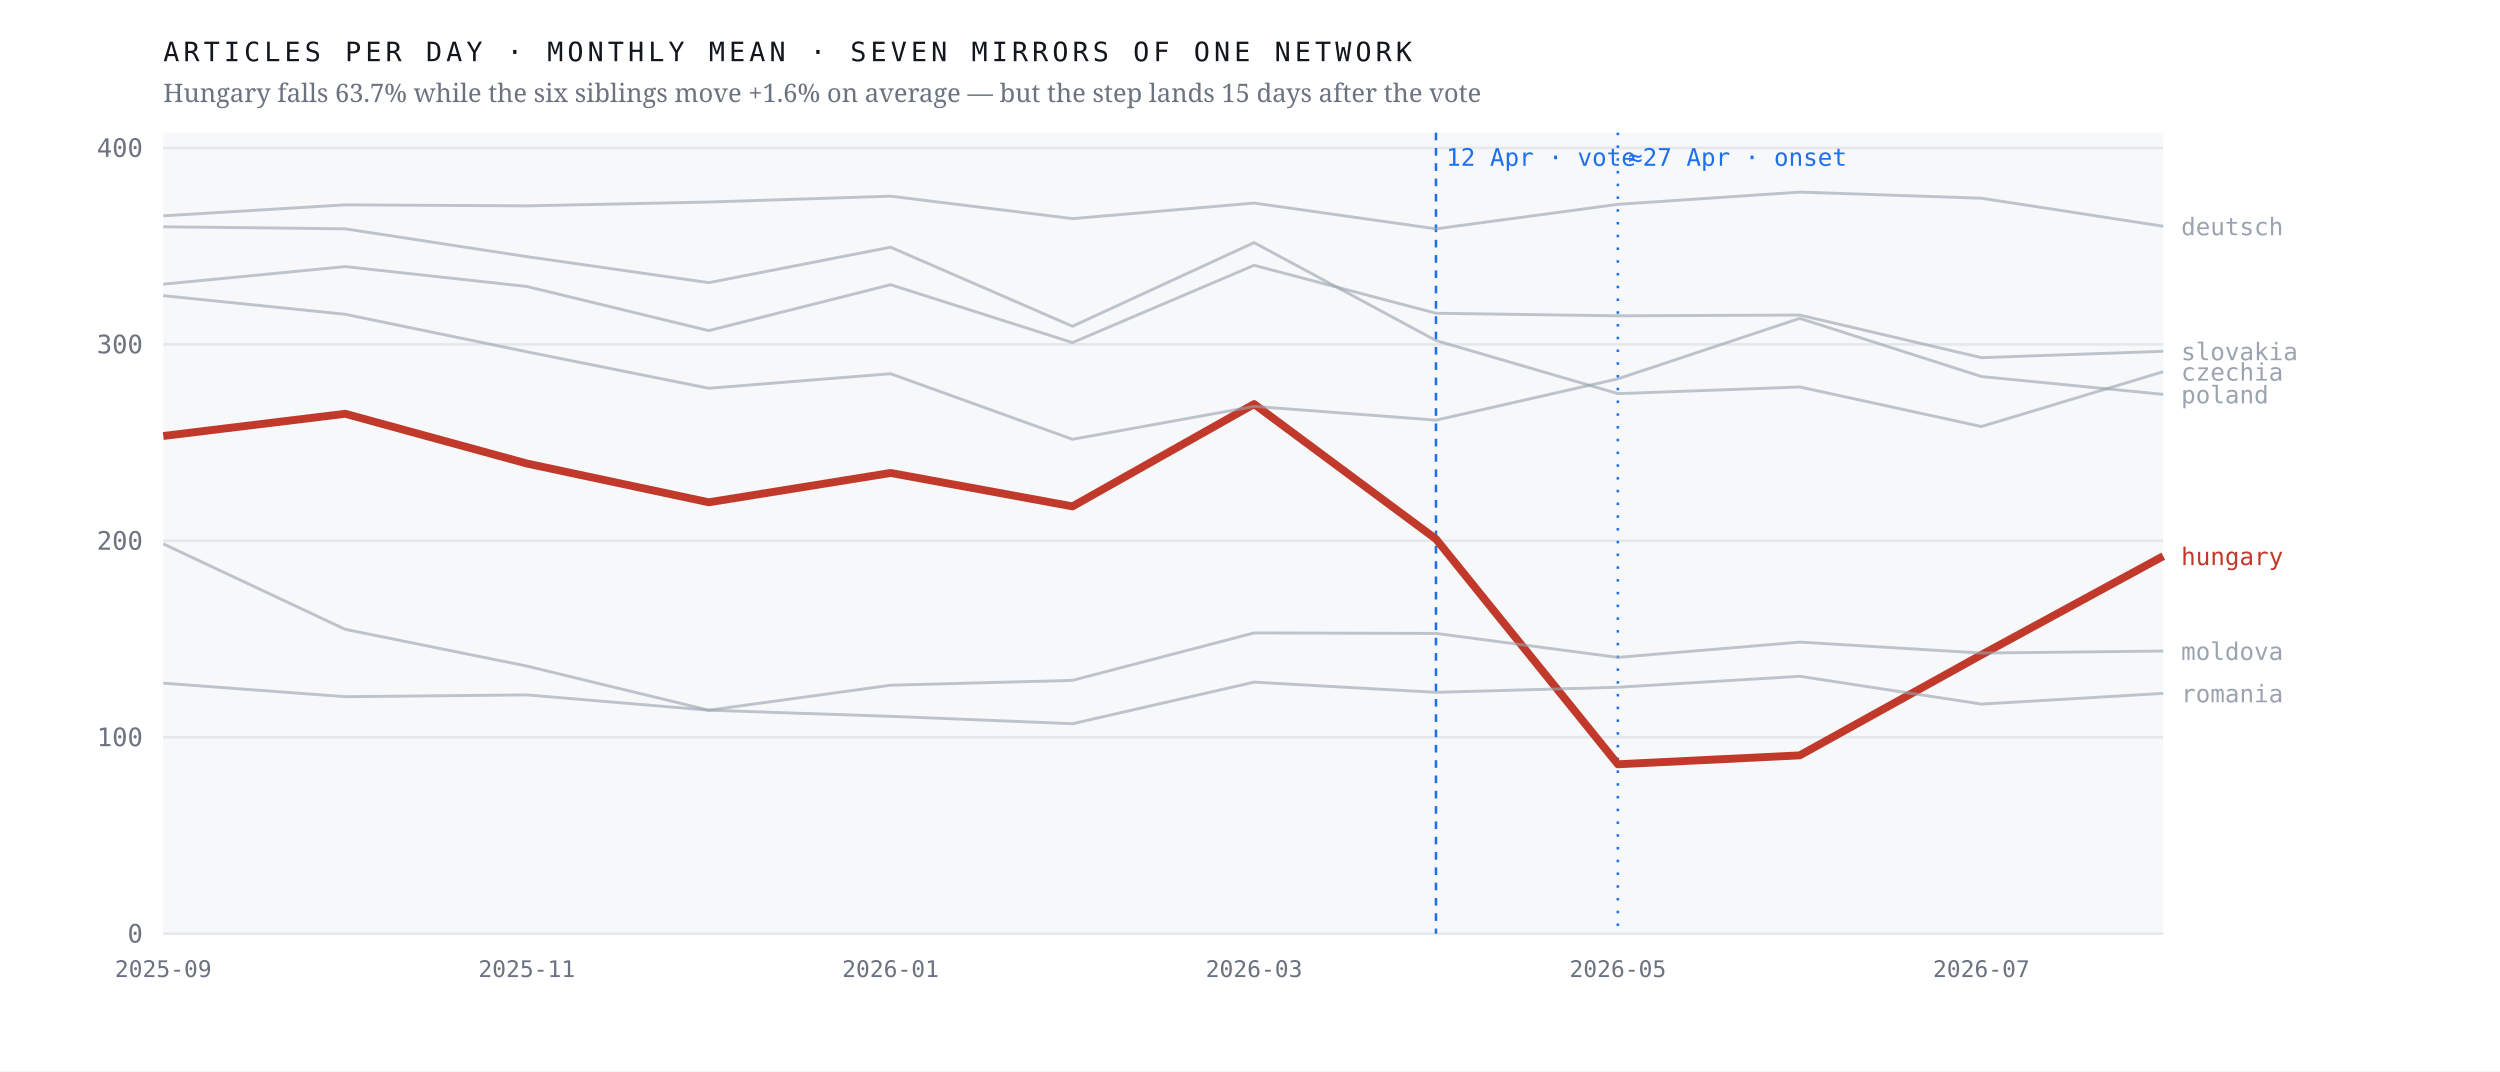
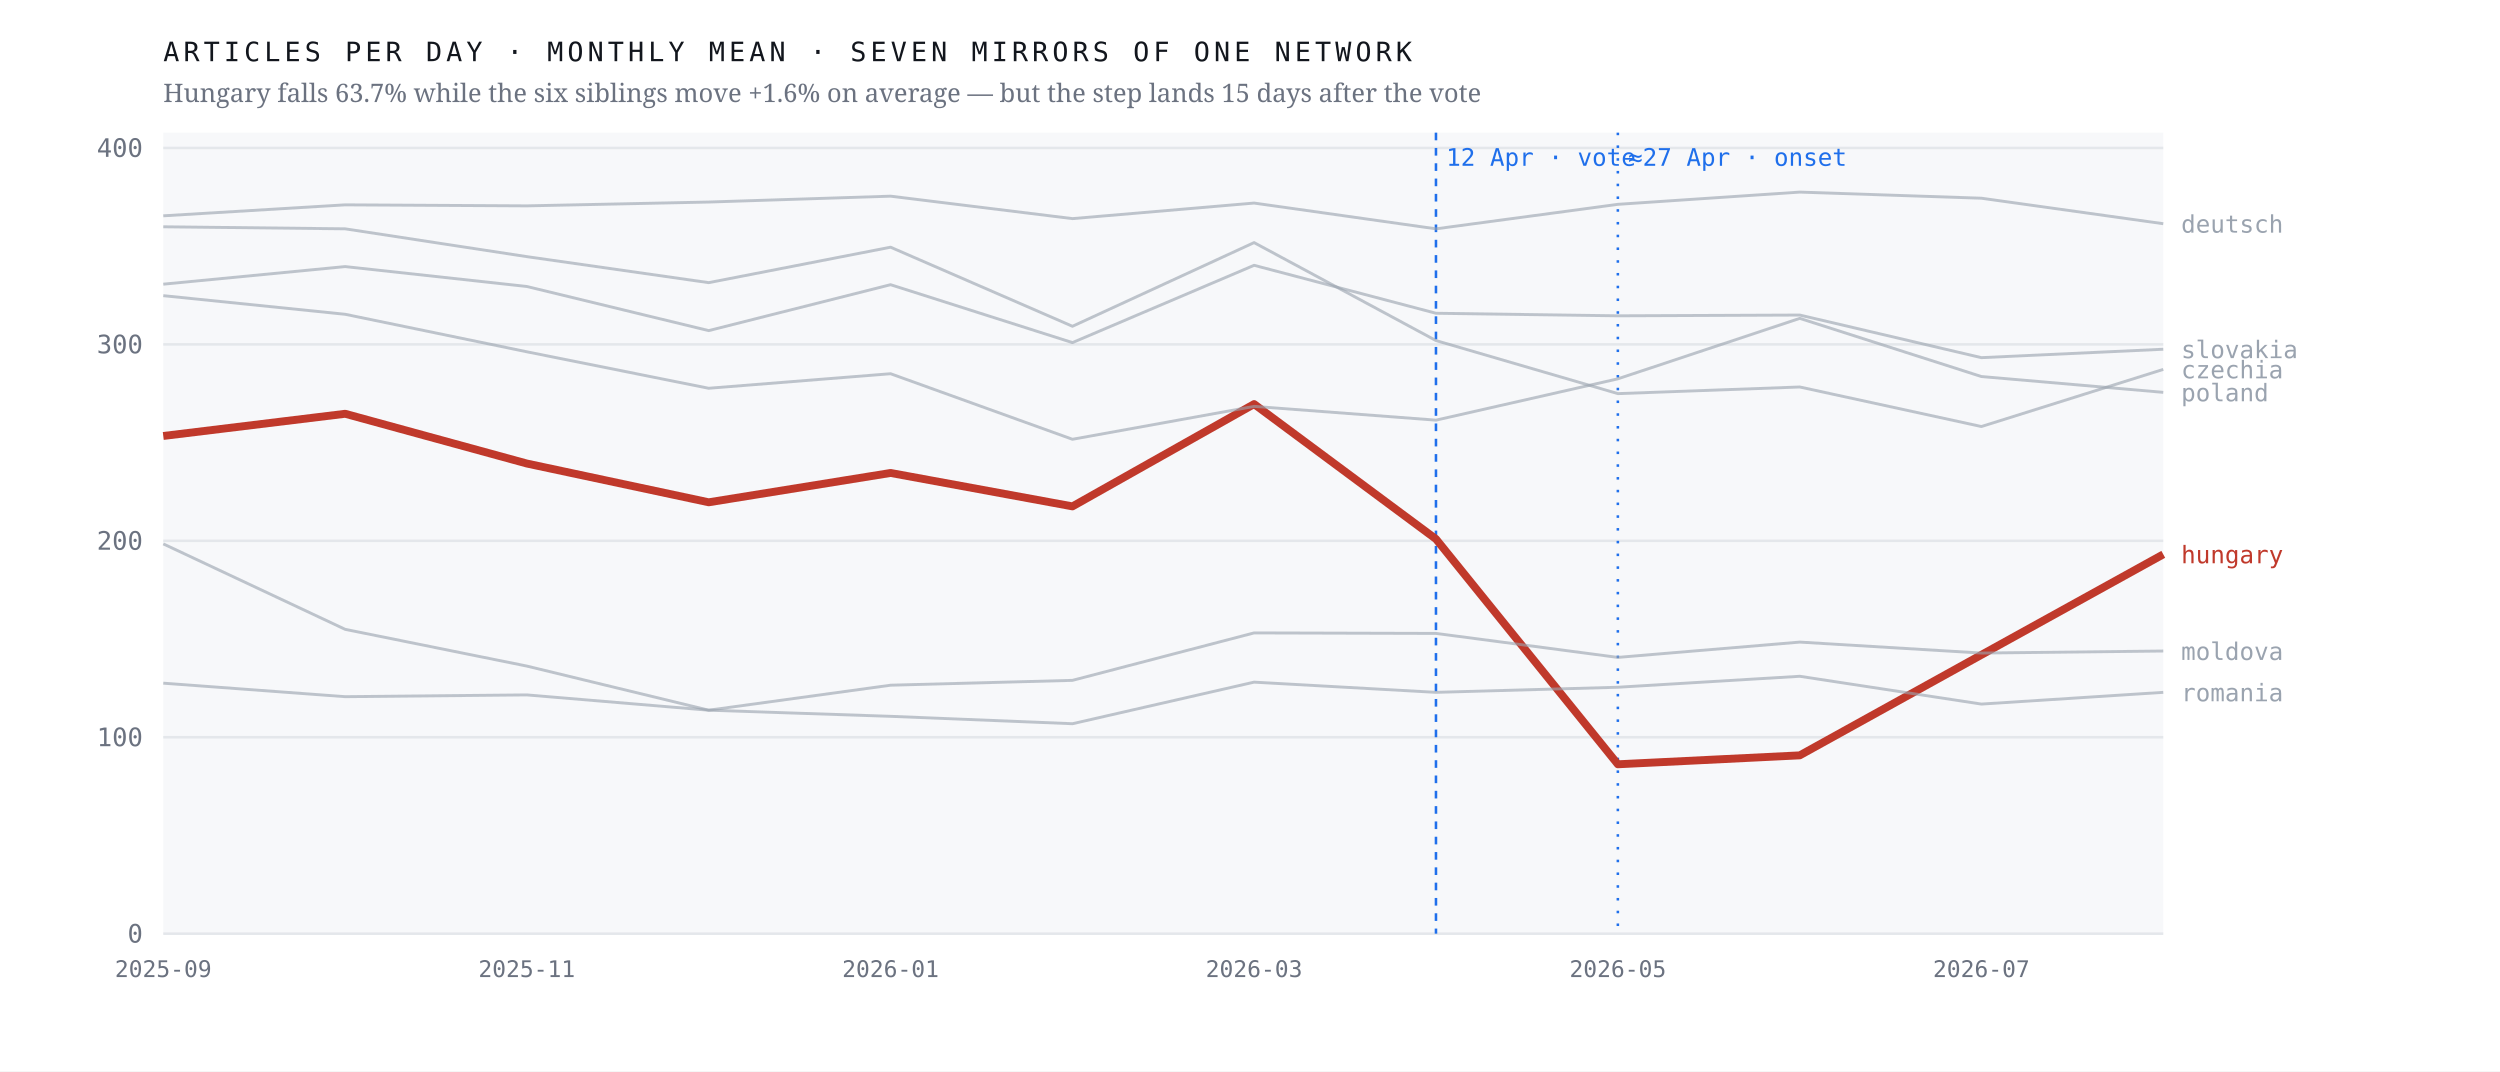
<svg xmlns="http://www.w3.org/2000/svg" viewBox="0 0 980 420" width="980" height="420" role="img" aria-label="Monthly output of seven mirrors of one network; the Hungarian line falls 63.7% after April 2026 while the six others hold roughly flat">
  <rect width="980" height="420" fill="#ffffff" />
  <rect x="64" y="52" width="784" height="314" fill="#f7f8fa" />
  <line x1="64" y1="366.0" x2="848" y2="366.0" stroke="#e4e7eb" stroke-width="1" />
  <text x="56.0" y="369.5" font-family="ui-monospace,'IBM Plex Mono',Menlo,monospace" font-size="10" font-weight="400" letter-spacing="0" fill="#6b7280" text-anchor="end">0</text>
  <line x1="64" y1="289.0" x2="848" y2="289.0" stroke="#e4e7eb" stroke-width="1" />
  <text x="56.0" y="292.5" font-family="ui-monospace,'IBM Plex Mono',Menlo,monospace" font-size="10" font-weight="400" letter-spacing="0" fill="#6b7280" text-anchor="end">100</text>
  <line x1="64" y1="212.0" x2="848" y2="212.0" stroke="#e4e7eb" stroke-width="1" />
  <text x="56.0" y="215.5" font-family="ui-monospace,'IBM Plex Mono',Menlo,monospace" font-size="10" font-weight="400" letter-spacing="0" fill="#6b7280" text-anchor="end">200</text>
  <line x1="64" y1="135.0" x2="848" y2="135.0" stroke="#e4e7eb" stroke-width="1" />
  <text x="56.0" y="138.5" font-family="ui-monospace,'IBM Plex Mono',Menlo,monospace" font-size="10" font-weight="400" letter-spacing="0" fill="#6b7280" text-anchor="end">300</text>
  <line x1="64" y1="58.0" x2="848" y2="58.0" stroke="#e4e7eb" stroke-width="1" />
  <text x="56.0" y="61.5" font-family="ui-monospace,'IBM Plex Mono',Menlo,monospace" font-size="10" font-weight="400" letter-spacing="0" fill="#6b7280" text-anchor="end">400</text>
  <line x1="562.9" y1="52" x2="562.9" y2="366" stroke="#1f6feb" stroke-width="1" stroke-dasharray="3 3" />
  <text x="566.9" y="65.0" font-family="ui-monospace,'IBM Plex Mono',Menlo,monospace" font-size="9.5" font-weight="400" letter-spacing="0" fill="#1f6feb" text-anchor="start">12 Apr · vote</text>
  <line x1="634.2" y1="52" x2="634.2" y2="366" stroke="#1f6feb" stroke-width="1" stroke-dasharray="1 4" />
  <text x="638.2" y="65.0" font-family="ui-monospace,'IBM Plex Mono',Menlo,monospace" font-size="9.5" font-weight="400" letter-spacing="0" fill="#1f6feb" text-anchor="start">≈27 Apr · onset</text>
-   <polyline points="64.0,170.9 135.3,162.2 206.5,181.7 277.8,196.9 349.1,185.4 420.4,198.5 491.6,158.4 562.9,211.3 634.2,299.6 705.5,296.1 776.7,256.7 848.0,218.0" fill="none" stroke="#c0392b" stroke-width="3.1" stroke-opacity="1" stroke-linejoin="round" />
-   <text x="855.0" y="221.5" font-family="ui-monospace,'IBM Plex Mono',Menlo,monospace" font-size="9.5" font-weight="500" letter-spacing="0" fill="#c0392b" text-anchor="start">hungary</text>
-   <polyline points="64.0,88.9 135.3,89.7 206.5,100.6 277.8,110.8 349.1,96.9 420.4,127.9 491.6,95.1 562.9,133.5 634.2,154.3 705.5,151.7 776.7,167.2 848.0,145.7" fill="none" stroke="#9aa3af" stroke-width="1.15" stroke-opacity="0.62" stroke-linejoin="round" />
-   <text x="855.0" y="149.2" font-family="ui-monospace,'IBM Plex Mono',Menlo,monospace" font-size="9.5" font-weight="400" letter-spacing="0" fill="#9aa3af" text-anchor="start">czechia</text>
-   <polyline points="64.0,84.6 135.3,80.3 206.5,80.7 277.8,79.2 349.1,76.9 420.4,85.7 491.6,79.6 562.9,89.7 634.2,80.1 705.5,75.3 776.7,77.7 848.0,88.7" fill="none" stroke="#9aa3af" stroke-width="1.15" stroke-opacity="0.62" stroke-linejoin="round" />
-   <text x="855.0" y="92.2" font-family="ui-monospace,'IBM Plex Mono',Menlo,monospace" font-size="9.5" font-weight="400" letter-spacing="0" fill="#9aa3af" text-anchor="start">deutsch</text>
+   <polyline points="64.0,170.9 135.3,162.2 206.5,181.7 277.8,196.9 349.1,185.4 420.4,198.5 491.6,158.4 562.9,211.3 634.2,299.6 705.5,296.1 776.7,256.7 848.0,217.3" fill="none" stroke="#c0392b" stroke-width="3.1" stroke-opacity="1" stroke-linejoin="round" />
+   <text x="855.0" y="220.8" font-family="ui-monospace,'IBM Plex Mono',Menlo,monospace" font-size="9.5" font-weight="500" letter-spacing="0" fill="#c0392b" text-anchor="start">hungary</text>
+   <polyline points="64.0,88.9 135.3,89.7 206.5,100.6 277.8,110.8 349.1,96.9 420.4,127.9 491.6,95.1 562.9,133.5 634.2,154.3 705.5,151.7 776.7,167.2 848.0,144.8" fill="none" stroke="#9aa3af" stroke-width="1.15" stroke-opacity="0.62" stroke-linejoin="round" />
+   <text x="855.0" y="148.3" font-family="ui-monospace,'IBM Plex Mono',Menlo,monospace" font-size="9.5" font-weight="400" letter-spacing="0" fill="#9aa3af" text-anchor="start">czechia</text>
+   <polyline points="64.0,84.6 135.3,80.3 206.5,80.7 277.8,79.2 349.1,76.9 420.4,85.7 491.6,79.6 562.9,89.7 634.2,80.1 705.5,75.3 776.7,77.7 848.0,87.7" fill="none" stroke="#9aa3af" stroke-width="1.15" stroke-opacity="0.62" stroke-linejoin="round" />
+   <text x="855.0" y="91.2" font-family="ui-monospace,'IBM Plex Mono',Menlo,monospace" font-size="9.5" font-weight="400" letter-spacing="0" fill="#9aa3af" text-anchor="start">deutsch</text>
  <polyline points="64.0,213.2 135.3,246.7 206.5,261.1 277.8,278.4 349.1,268.6 420.4,266.7 491.6,248.1 562.9,248.3 634.2,257.7 705.5,251.7 776.7,256.0 848.0,255.2" fill="none" stroke="#9aa3af" stroke-width="1.15" stroke-opacity="0.62" stroke-linejoin="round" />
  <text x="855.0" y="258.7" font-family="ui-monospace,'IBM Plex Mono',Menlo,monospace" font-size="9.5" font-weight="400" letter-spacing="0" fill="#9aa3af" text-anchor="start">moldova</text>
-   <polyline points="64.0,115.9 135.3,123.2 206.5,137.9 277.8,152.2 349.1,146.5 420.4,172.2 491.6,159.3 562.9,164.7 634.2,148.5 705.5,124.8 776.7,147.6 848.0,154.6" fill="none" stroke="#9aa3af" stroke-width="1.15" stroke-opacity="0.62" stroke-linejoin="round" />
-   <text x="855.0" y="158.1" font-family="ui-monospace,'IBM Plex Mono',Menlo,monospace" font-size="9.5" font-weight="400" letter-spacing="0" fill="#9aa3af" text-anchor="start">poland</text>
-   <polyline points="64.0,267.8 135.3,273.1 206.5,272.4 277.8,278.4 349.1,280.8 420.4,283.7 491.6,267.4 562.9,271.4 634.2,269.4 705.5,265.1 776.7,276.0 848.0,271.8" fill="none" stroke="#9aa3af" stroke-width="1.15" stroke-opacity="0.62" stroke-linejoin="round" />
-   <text x="855.0" y="275.3" font-family="ui-monospace,'IBM Plex Mono',Menlo,monospace" font-size="9.5" font-weight="400" letter-spacing="0" fill="#9aa3af" text-anchor="start">romania</text>
-   <polyline points="64.0,111.4 135.3,104.5 206.5,112.3 277.8,129.6 349.1,111.6 420.4,134.3 491.6,104.0 562.9,122.8 634.2,123.8 705.5,123.5 776.7,140.2 848.0,137.7" fill="none" stroke="#9aa3af" stroke-width="1.15" stroke-opacity="0.62" stroke-linejoin="round" />
-   <text x="855.0" y="141.2" font-family="ui-monospace,'IBM Plex Mono',Menlo,monospace" font-size="9.5" font-weight="400" letter-spacing="0" fill="#9aa3af" text-anchor="start">slovakia</text>
+   <polyline points="64.0,115.9 135.3,123.2 206.5,137.9 277.8,152.2 349.1,146.5 420.4,172.2 491.6,159.3 562.9,164.7 634.2,148.5 705.5,124.8 776.7,147.6 848.0,153.8" fill="none" stroke="#9aa3af" stroke-width="1.15" stroke-opacity="0.62" stroke-linejoin="round" />
+   <text x="855.0" y="157.3" font-family="ui-monospace,'IBM Plex Mono',Menlo,monospace" font-size="9.5" font-weight="400" letter-spacing="0" fill="#9aa3af" text-anchor="start">poland</text>
+   <polyline points="64.0,267.8 135.3,273.1 206.5,272.4 277.8,278.4 349.1,280.8 420.4,283.7 491.6,267.4 562.9,271.4 634.2,269.4 705.5,265.1 776.7,276.0 848.0,271.4" fill="none" stroke="#9aa3af" stroke-width="1.15" stroke-opacity="0.62" stroke-linejoin="round" />
+   <text x="855.0" y="274.9" font-family="ui-monospace,'IBM Plex Mono',Menlo,monospace" font-size="9.5" font-weight="400" letter-spacing="0" fill="#9aa3af" text-anchor="start">romania</text>
+   <polyline points="64.0,111.4 135.3,104.5 206.5,112.3 277.8,129.6 349.1,111.6 420.4,134.3 491.6,104.0 562.9,122.8 634.2,123.8 705.5,123.5 776.7,140.2 848.0,136.9" fill="none" stroke="#9aa3af" stroke-width="1.15" stroke-opacity="0.62" stroke-linejoin="round" />
+   <text x="855.0" y="140.4" font-family="ui-monospace,'IBM Plex Mono',Menlo,monospace" font-size="9.5" font-weight="400" letter-spacing="0" fill="#9aa3af" text-anchor="start">slovakia</text>
  <text x="64.0" y="383.0" font-family="ui-monospace,'IBM Plex Mono',Menlo,monospace" font-size="9" font-weight="400" letter-spacing="0" fill="#6b7280" text-anchor="middle">2025-09</text>
  <text x="206.5" y="383.0" font-family="ui-monospace,'IBM Plex Mono',Menlo,monospace" font-size="9" font-weight="400" letter-spacing="0" fill="#6b7280" text-anchor="middle">2025-11</text>
  <text x="349.1" y="383.0" font-family="ui-monospace,'IBM Plex Mono',Menlo,monospace" font-size="9" font-weight="400" letter-spacing="0" fill="#6b7280" text-anchor="middle">2026-01</text>
  <text x="491.6" y="383.0" font-family="ui-monospace,'IBM Plex Mono',Menlo,monospace" font-size="9" font-weight="400" letter-spacing="0" fill="#6b7280" text-anchor="middle">2026-03</text>
  <text x="634.2" y="383.0" font-family="ui-monospace,'IBM Plex Mono',Menlo,monospace" font-size="9" font-weight="400" letter-spacing="0" fill="#6b7280" text-anchor="middle">2026-05</text>
  <text x="776.7" y="383.0" font-family="ui-monospace,'IBM Plex Mono',Menlo,monospace" font-size="9" font-weight="400" letter-spacing="0" fill="#6b7280" text-anchor="middle">2026-07</text>
  <text x="64.0" y="24.0" font-family="ui-monospace,'IBM Plex Mono',Menlo,monospace" font-size="10.5" font-weight="400" letter-spacing="1.6" fill="#12161d" text-anchor="start">ARTICLES PER DAY · MONTHLY MEAN · SEVEN MIRRORS OF ONE NETWORK</text>
  <text x="64.0" y="40.0" font-family="'Newsreader',Georgia,serif" font-size="10" font-weight="400" letter-spacing="0" fill="#6b7280" text-anchor="start">Hungary falls 63.7% while the six siblings move +1.6% on average — but the step lands 15 days after the vote</text>
</svg>
